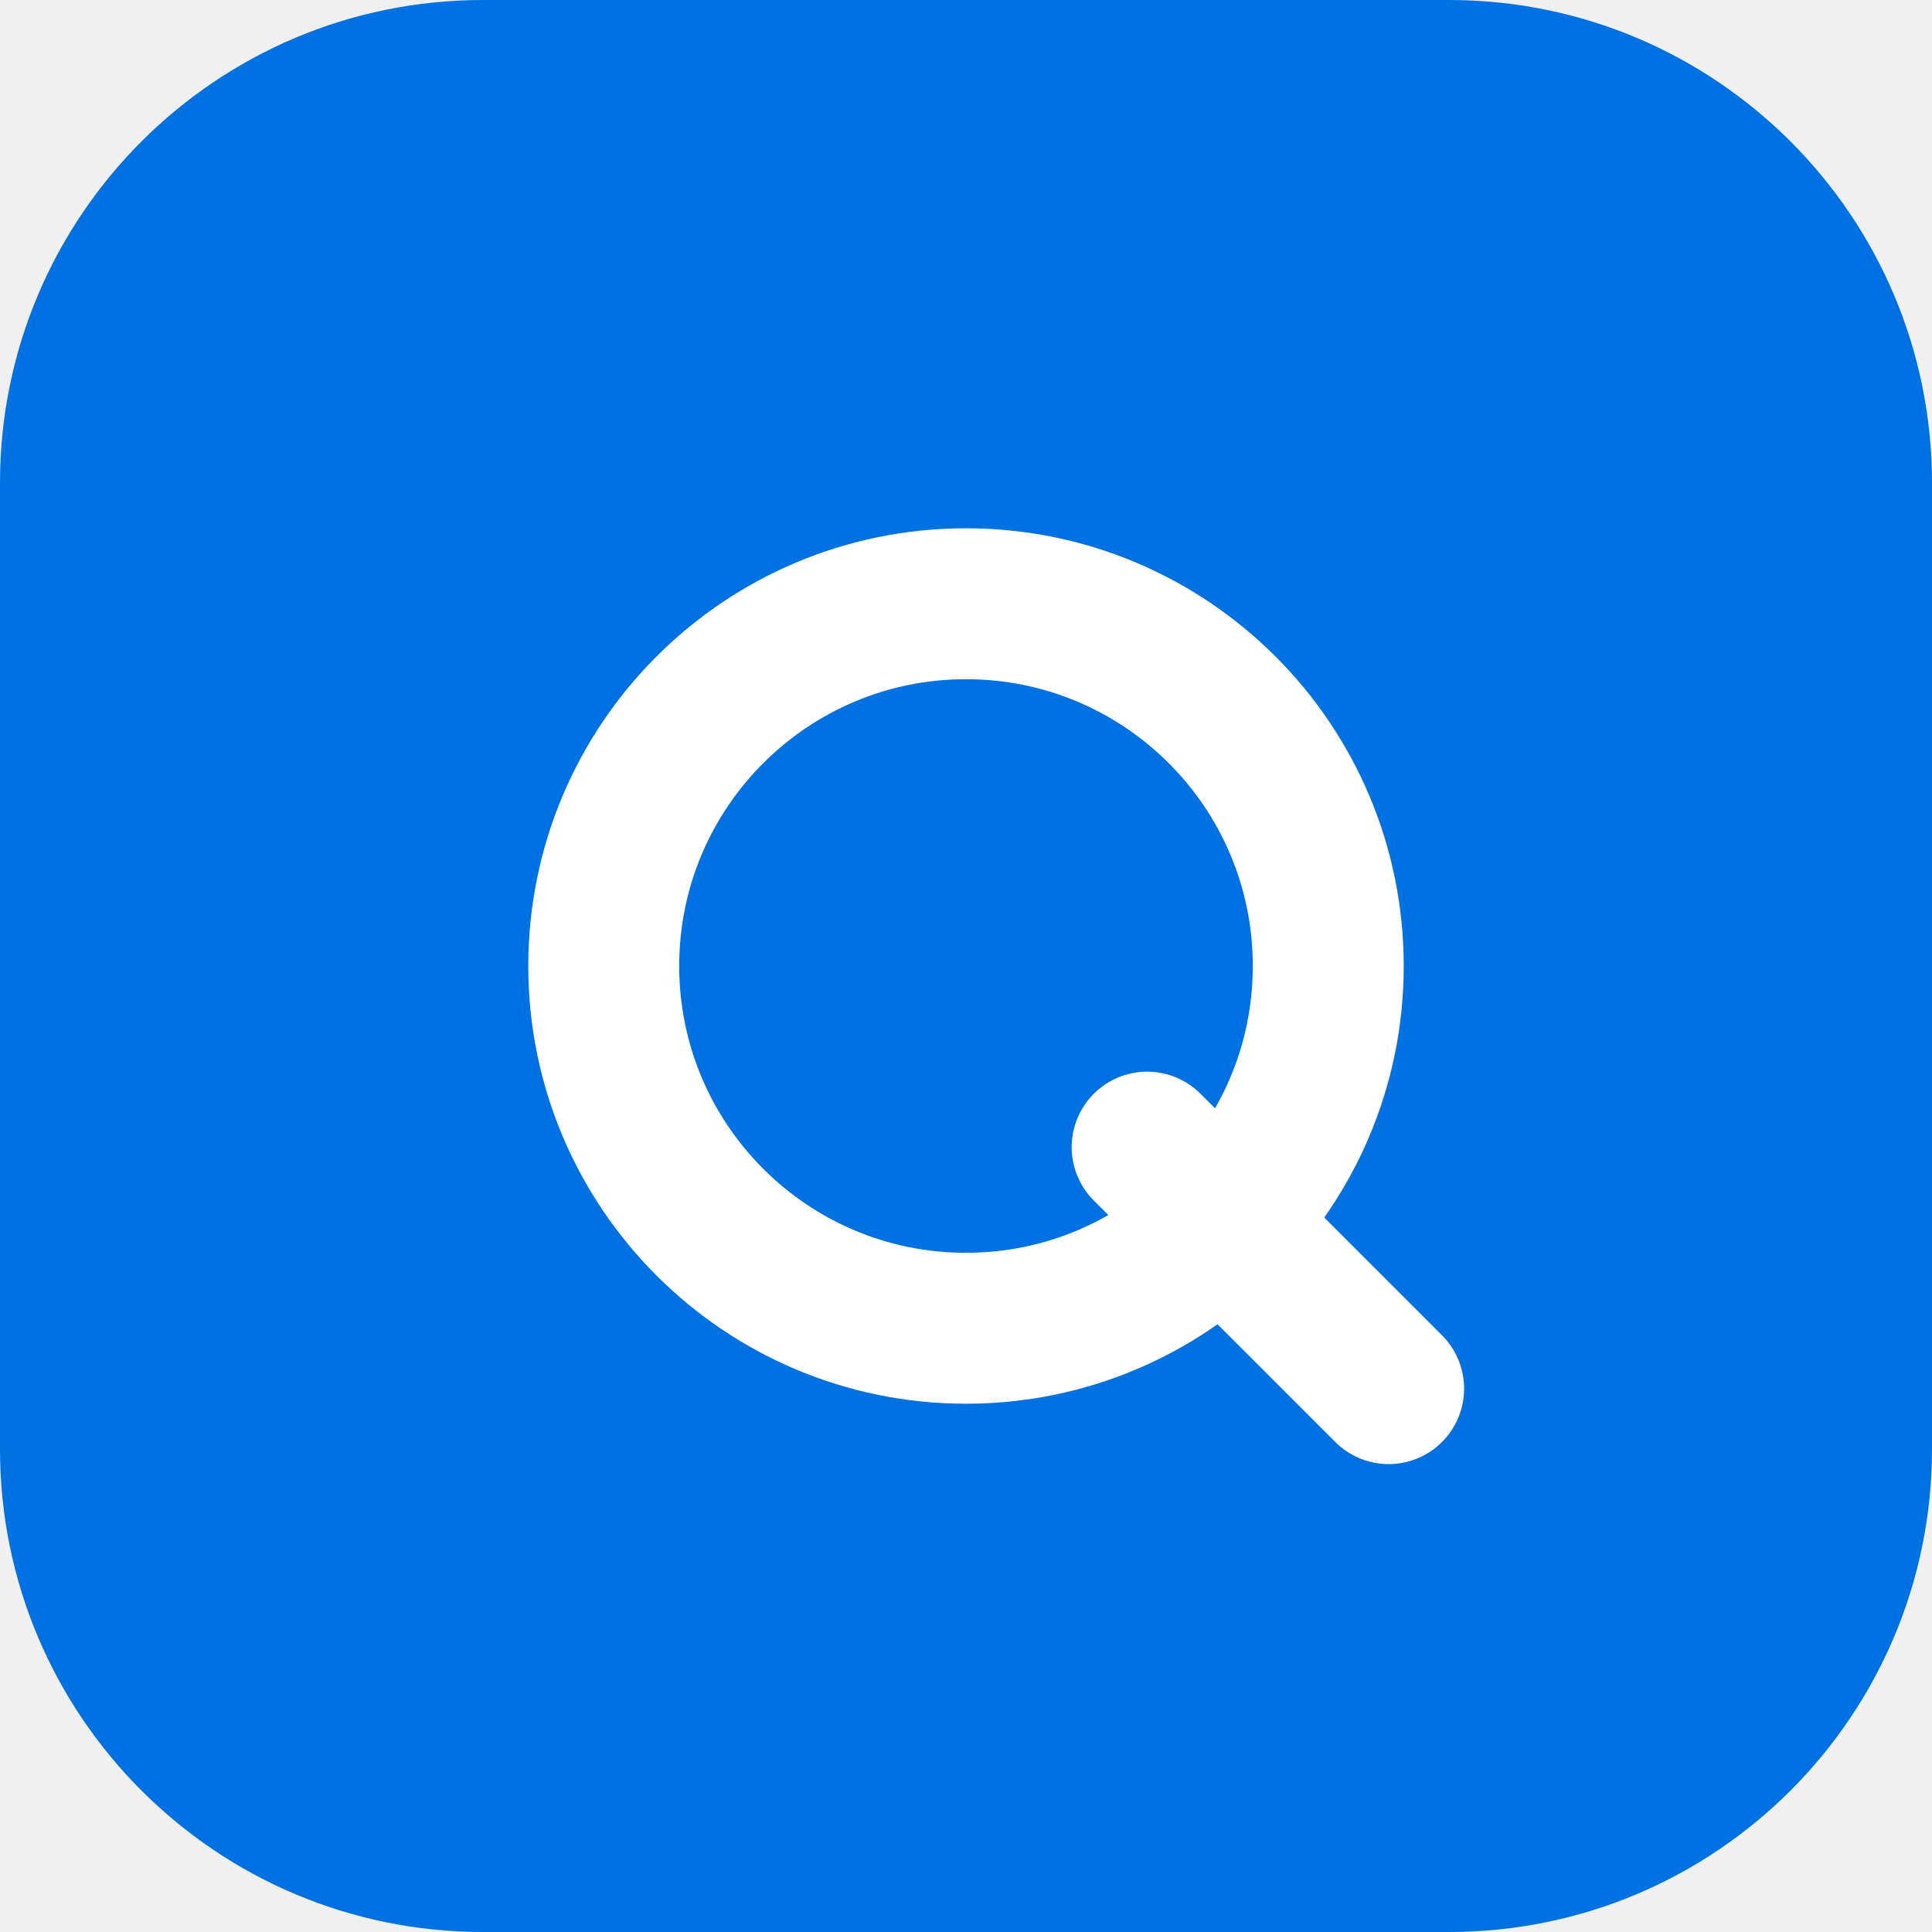
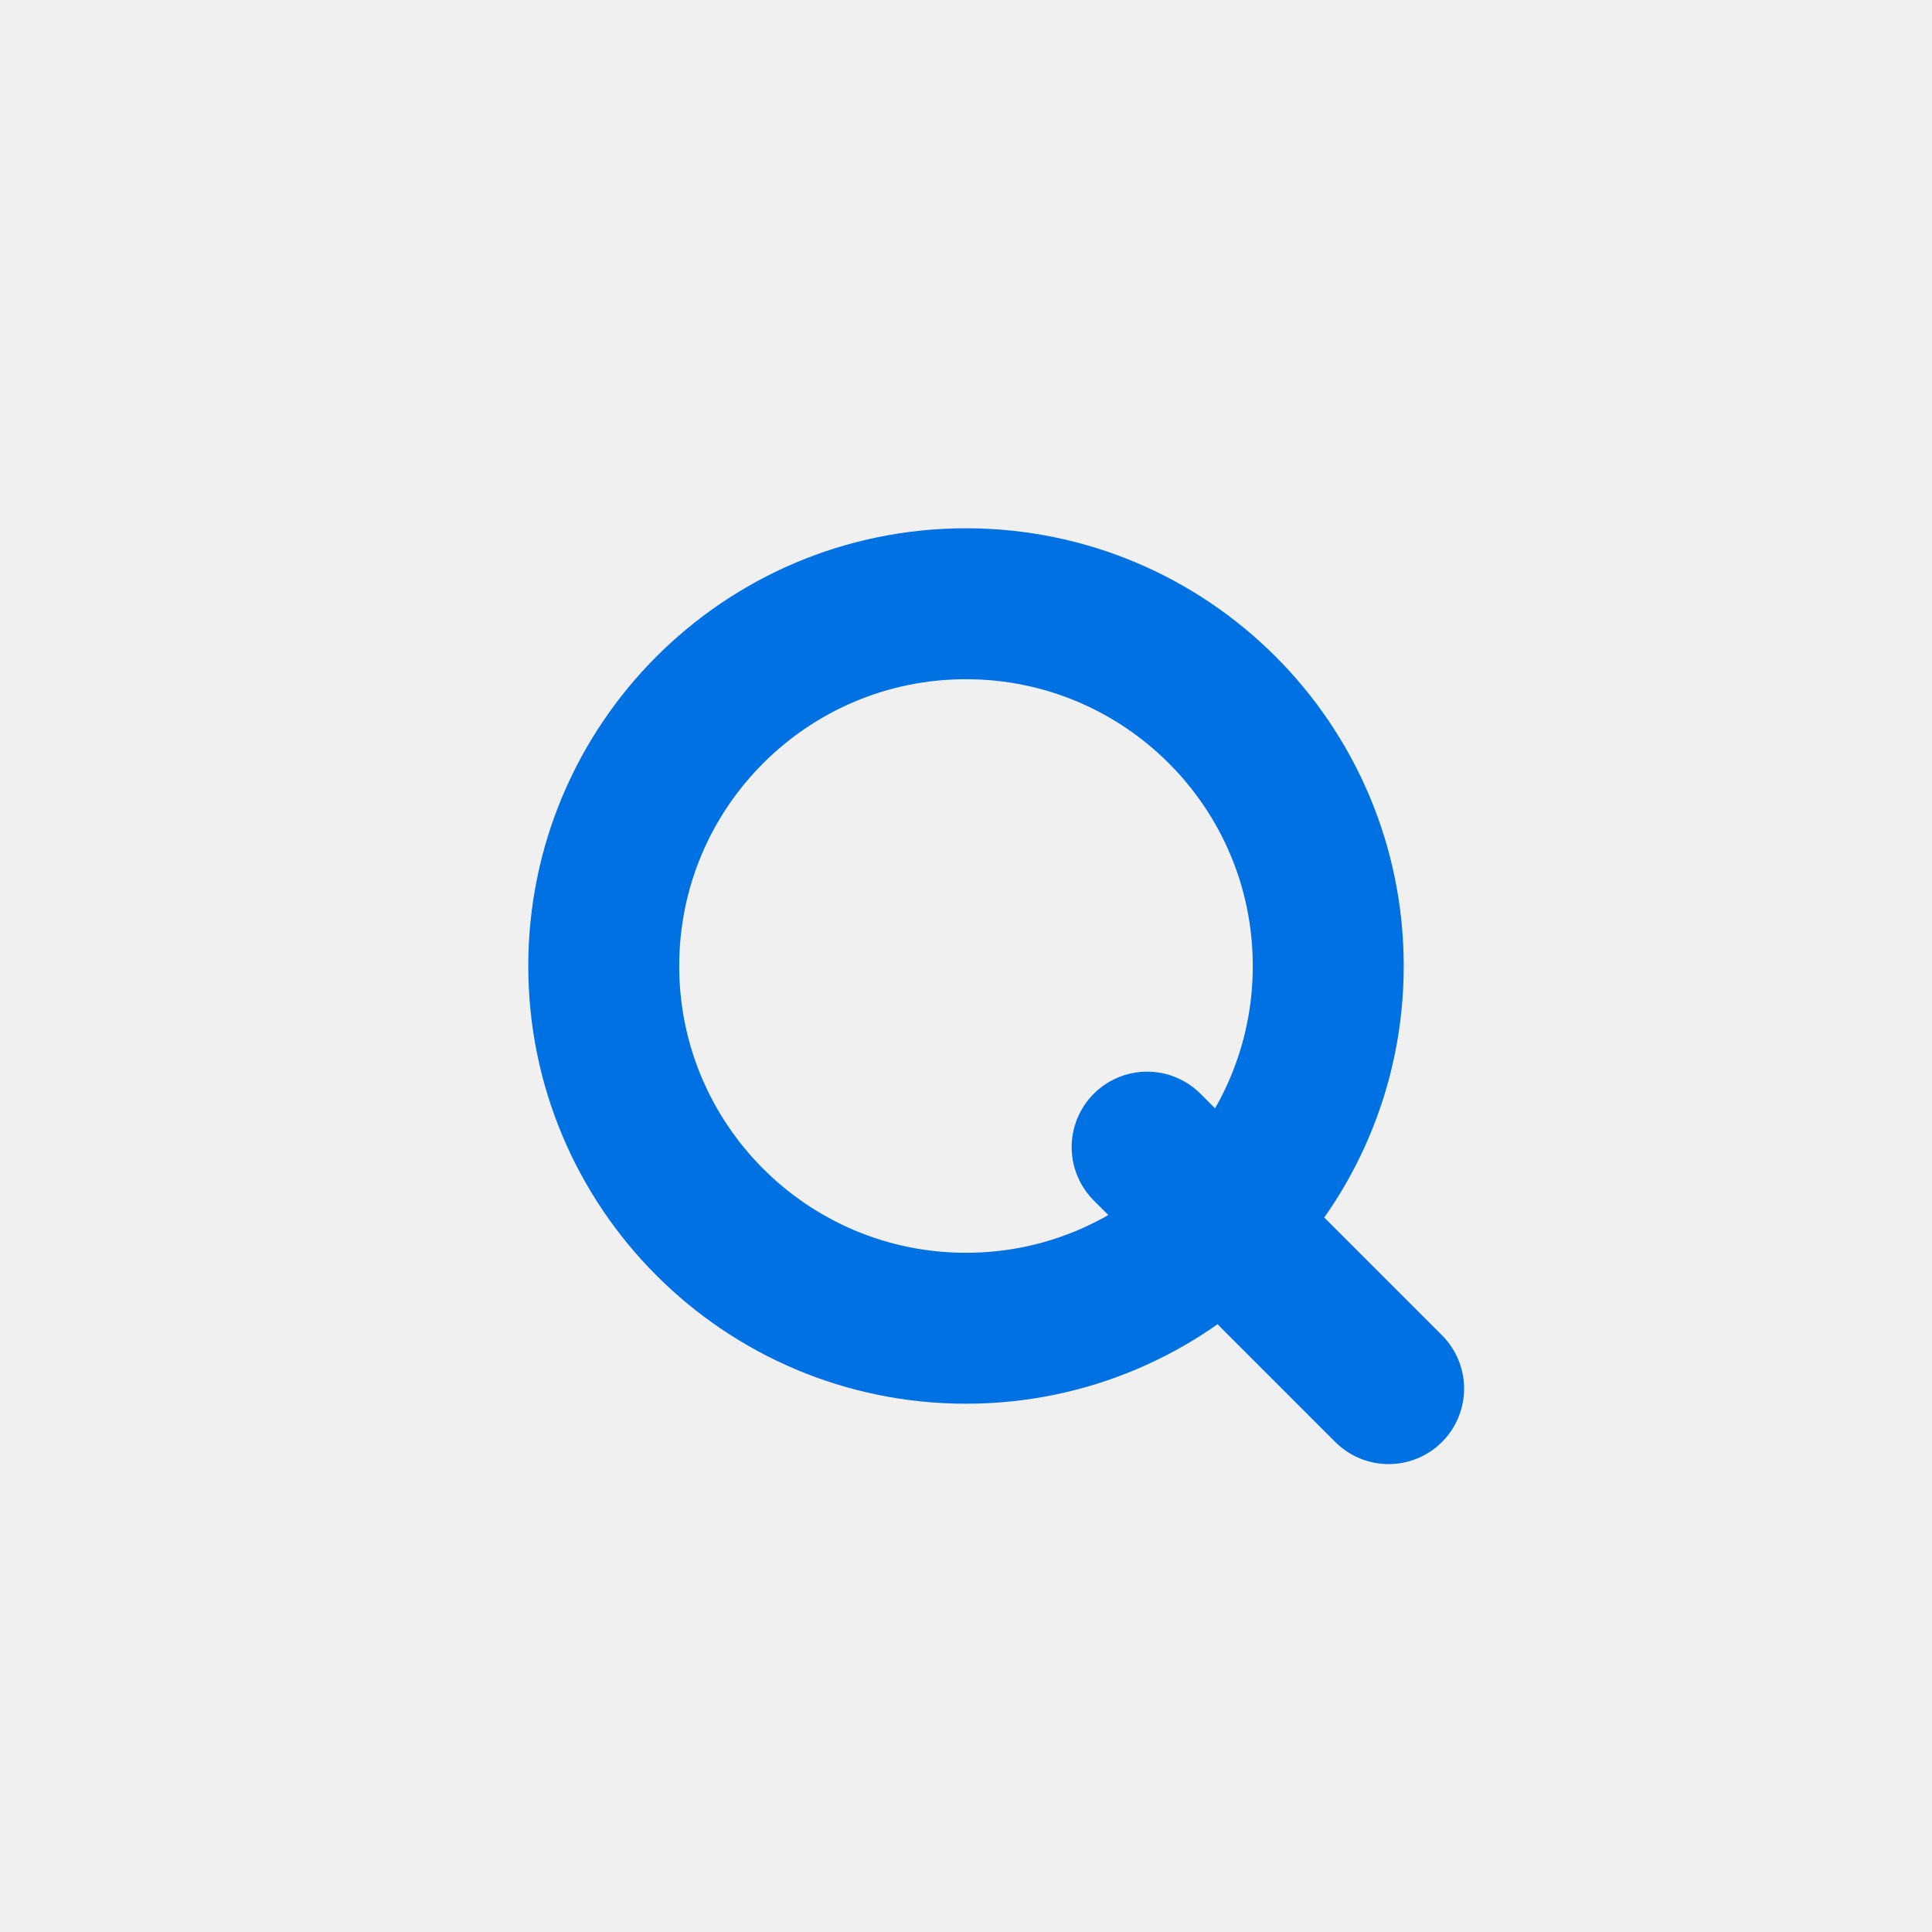
<svg xmlns="http://www.w3.org/2000/svg" width="32" height="32" viewBox="0 0 32 32" fill="none">
-   <rect width="32" height="32" rx="8" fill="#0071E3" />
-   <circle cx="16" cy="16" r="6" stroke="white" stroke-width="2.5" />
-   <path d="M19 19L23 23" stroke="white" stroke-width="2.5" stroke-linecap="round" />
+   <circle cx="16" cy="16" r="6" stroke="#0071E3" stroke-width="2.5" />
+   <path d="M19 19L23 23" stroke="#0071E3" stroke-width="2.5" stroke-linecap="round" />
</svg>
